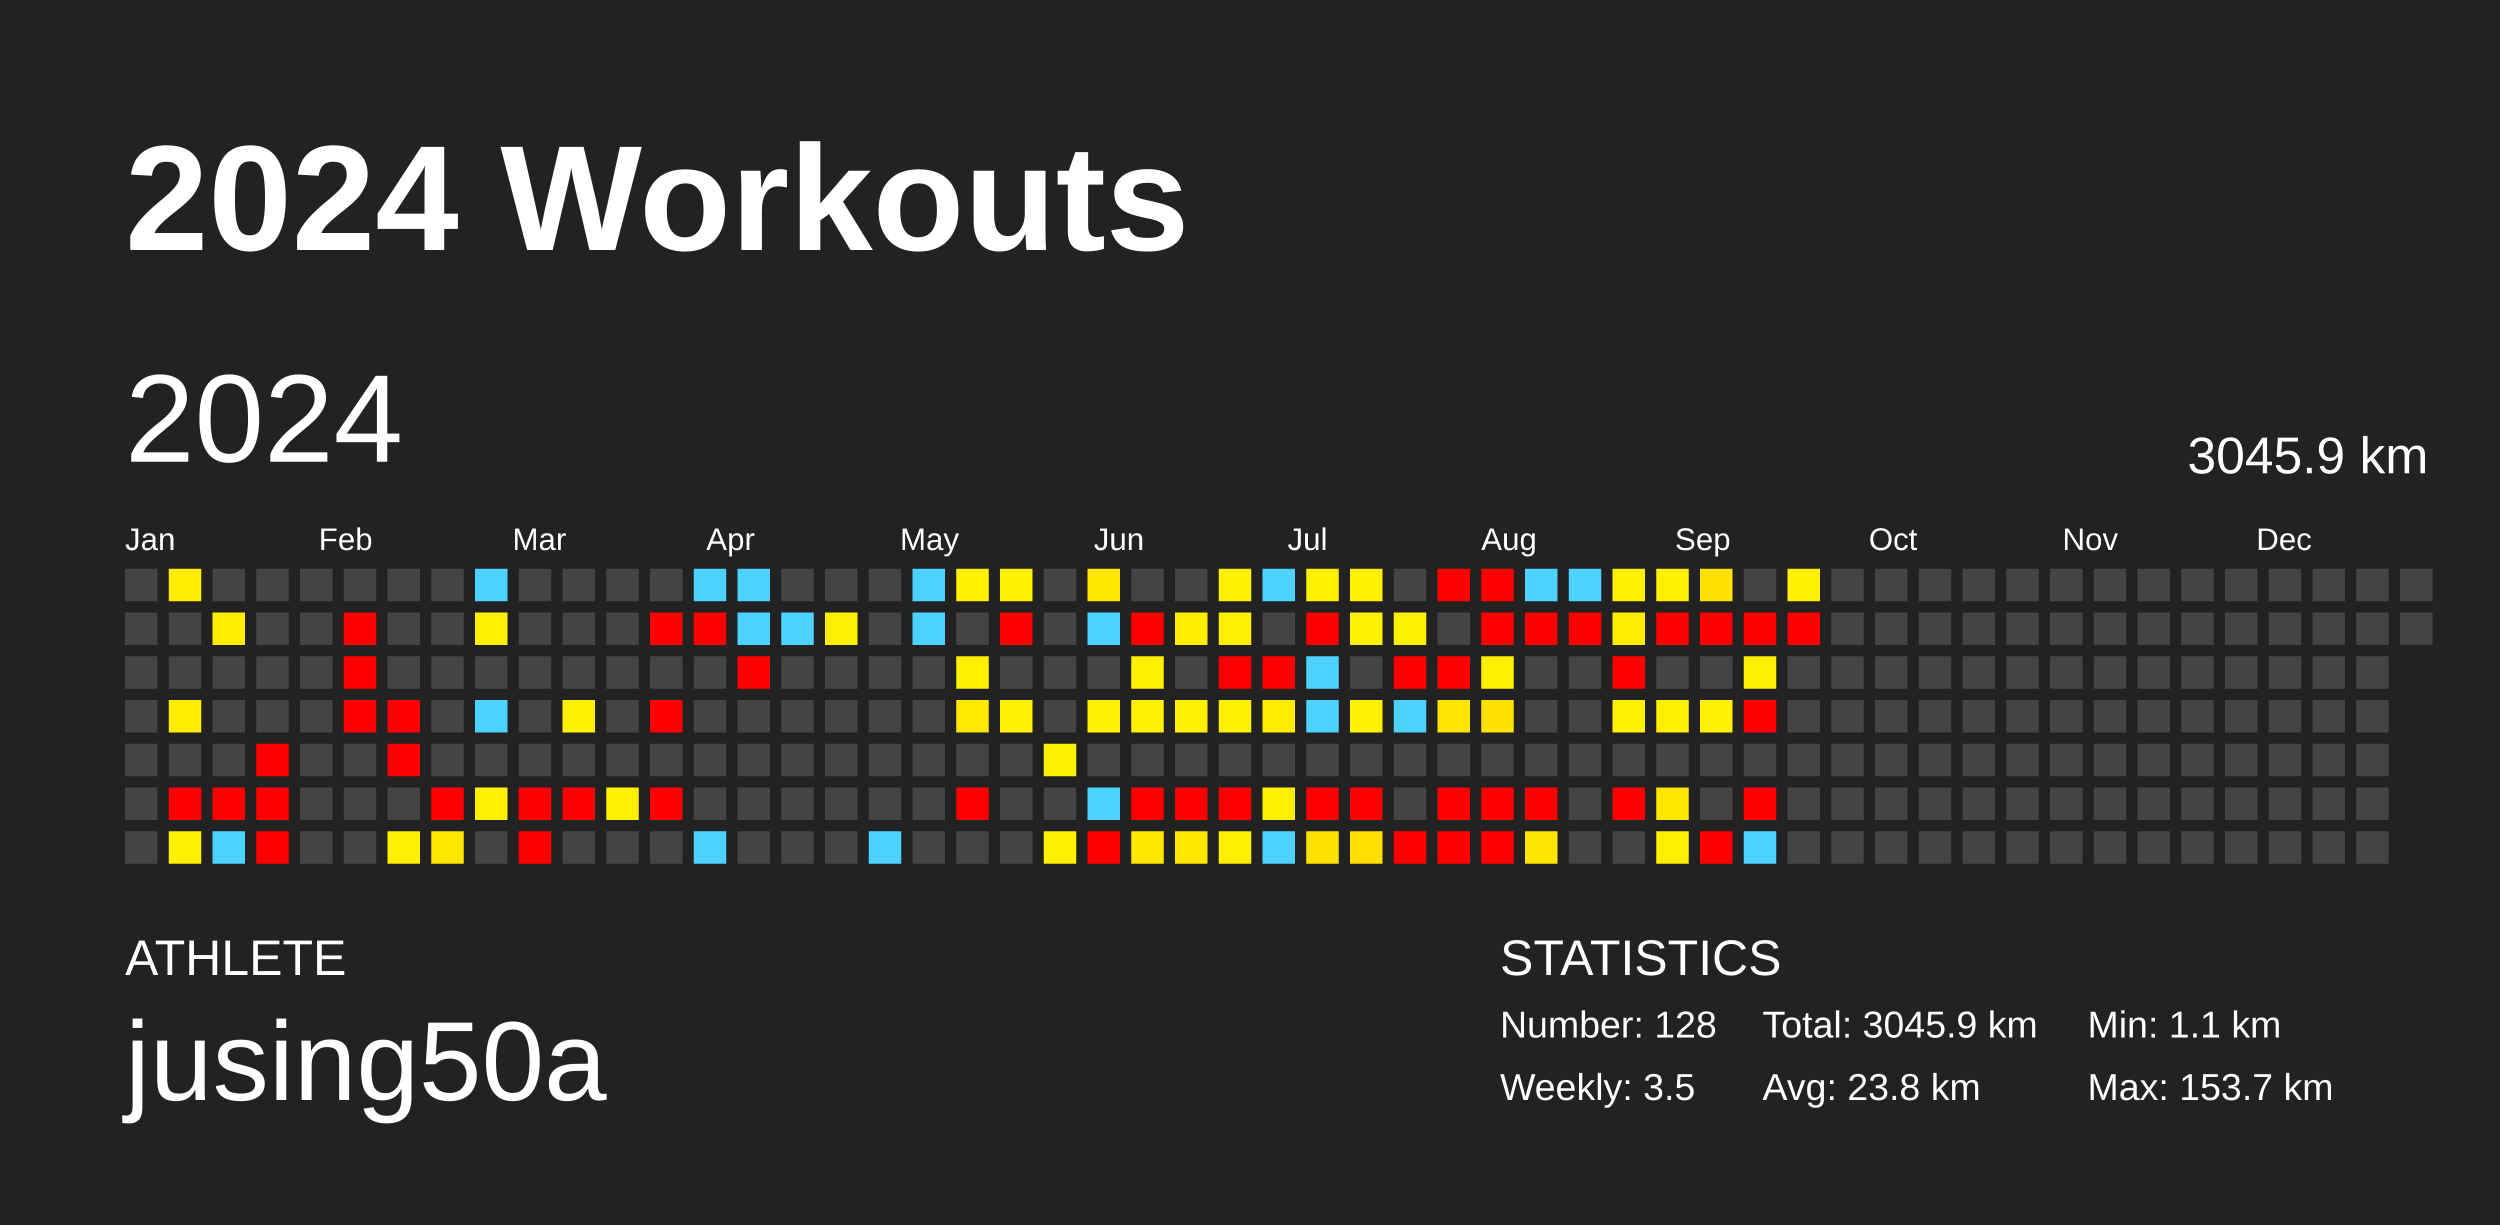
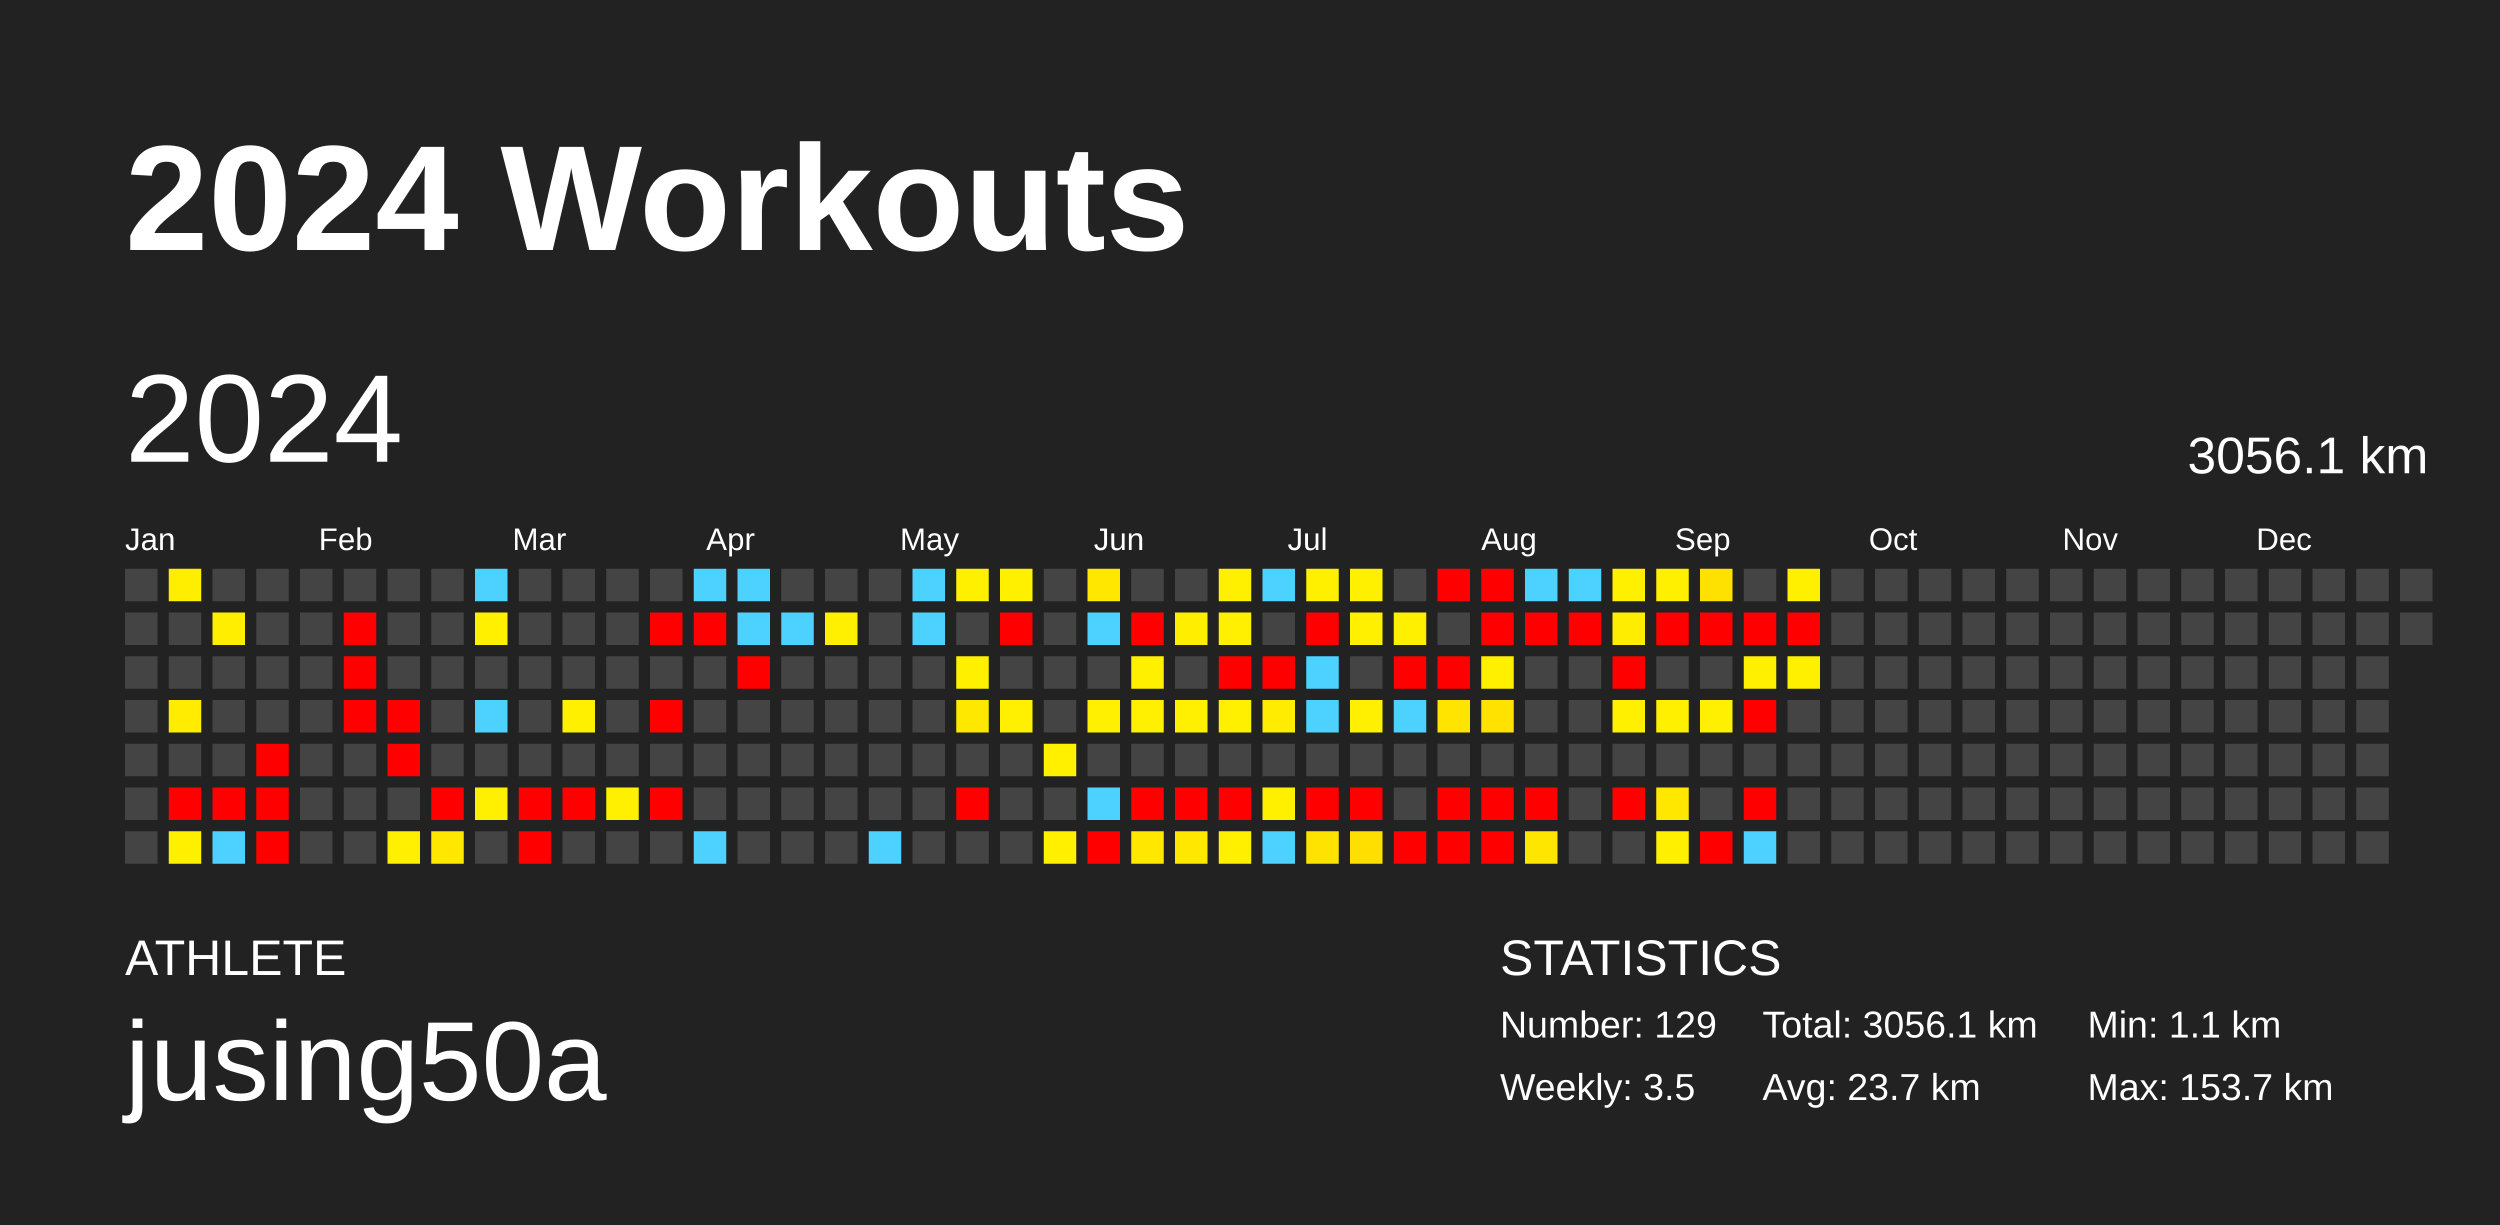
<svg xmlns="http://www.w3.org/2000/svg" baseProfile="full" height="98mm" version="1.1" viewBox="0,0,200,98" width="200mm">
  <defs />
  <rect fill="#222222" height="98" width="200" x="0" y="0" />
  <text fill="#FFFFFF" style="font-size:12px; font-family:Arial; font-weight:bold;" x="10" y="20">2024 Workouts</text>
  <text fill="#FFFFFF" style="font-size:4px; font-family:Arial" x="10" y="78">ATHLETE</text>
  <text fill="#FFFFFF" style="font-size:9px; font-family:Arial" x="10" y="88">jusing50a</text>
  <text fill="#FFFFFF" style="font-size:4px; font-family:Arial" x="120" y="78">STATISTICS</text>
-   <text fill="#FFFFFF" style="font-size:3px; font-family:Arial" x="120" y="83">Number: 128</text>
+   <text fill="#FFFFFF" style="font-size:3px; font-family:Arial" x="120" y="83">Number: 129</text>
  <text fill="#FFFFFF" style="font-size:3px; font-family:Arial" x="120" y="88">Weekly: 3.5</text>
-   <text fill="#FFFFFF" style="font-size:3px; font-family:Arial" x="141" y="83">Total: 3045.9 km</text>
-   <text fill="#FFFFFF" style="font-size:3px; font-family:Arial" x="141" y="88">Avg: 23.8 km</text>
+   <text fill="#FFFFFF" style="font-size:3px; font-family:Arial" x="141" y="83">Total: 3056.1 km</text>
+   <text fill="#FFFFFF" style="font-size:3px; font-family:Arial" x="141" y="88">Avg: 23.7 km</text>
  <text fill="#FFFFFF" style="font-size:3px; font-family:Arial" x="167" y="83">Min: 1.1 km</text>
  <text fill="#FFFFFF" style="font-size:3px; font-family:Arial" x="167" y="88">Max: 153.7 km</text>
  <text dominant-baseline="hanging" fill="#FFFFFF" style="font-size:10.0px; font-family:Arial;" x="10" y="30">2024</text>
-   <text dominant-baseline="hanging" fill="#FFFFFF" style="font-size:4.125px; font-family:Arial;" x="175" y="35">3045.9 km</text>
+   <text dominant-baseline="hanging" fill="#FFFFFF" style="font-size:4.125px; font-family:Arial;" x="175" y="35">3056.1 km</text>
  <text fill="#FFFFFF" style="font-size:2.5px; font-family:Arial" x="10.0" y="44">Jan</text>
  <text fill="#FFFFFF" style="font-size:2.5px; font-family:Arial" x="25.5" y="44">Feb</text>
  <text fill="#FFFFFF" style="font-size:2.5px; font-family:Arial" x="41.0" y="44">Mar</text>
  <text fill="#FFFFFF" style="font-size:2.5px; font-family:Arial" x="56.5" y="44">Apr</text>
  <text fill="#FFFFFF" style="font-size:2.5px; font-family:Arial" x="72.0" y="44">May</text>
  <text fill="#FFFFFF" style="font-size:2.5px; font-family:Arial" x="87.5" y="44">Jun</text>
  <text fill="#FFFFFF" style="font-size:2.5px; font-family:Arial" x="103.0" y="44">Jul</text>
  <text fill="#FFFFFF" style="font-size:2.5px; font-family:Arial" x="118.5" y="44">Aug</text>
  <text fill="#FFFFFF" style="font-size:2.5px; font-family:Arial" x="134.0" y="44">Sep</text>
  <text fill="#FFFFFF" style="font-size:2.5px; font-family:Arial" x="149.5" y="44">Oct</text>
  <text fill="#FFFFFF" style="font-size:2.5px; font-family:Arial" x="165.0" y="44">Nov</text>
  <text fill="#FFFFFF" style="font-size:2.5px; font-family:Arial" x="180.5" y="44">Dec</text>
  <rect fill="#444444" height="2.6" width="2.6" x="10.0" y="45.5" />
  <rect fill="#444444" height="2.6" width="2.6" x="10.0" y="49.0" />
  <rect fill="#444444" height="2.6" width="2.6" x="10.0" y="52.5" />
  <rect fill="#444444" height="2.6" width="2.6" x="10.0" y="56.0" />
  <rect fill="#444444" height="2.6" width="2.6" x="10.0" y="59.5" />
  <rect fill="#444444" height="2.6" width="2.6" x="10.0" y="63.0" />
  <rect fill="#444444" height="2.6" width="2.6" x="10.0" y="66.5" />
  <rect fill="#ffee00" height="2.6" width="2.6" x="13.5" y="45.5" />
  <rect fill="#444444" height="2.6" width="2.6" x="13.5" y="49.0" />
  <rect fill="#444444" height="2.6" width="2.6" x="13.5" y="52.5" />
  <rect fill="#ffec00" height="2.6" width="2.6" x="13.5" y="56.0" />
  <rect fill="#444444" height="2.6" width="2.6" x="13.5" y="59.5" />
  <rect fill="red" height="2.6" width="2.6" x="13.5" y="63.0" />
  <rect fill="#fff000" height="2.6" width="2.6" x="13.5" y="66.5" />
  <rect fill="#444444" height="2.6" width="2.6" x="17.0" y="45.5" />
  <rect fill="#ffee00" height="2.6" width="2.6" x="17.0" y="49.0" />
  <rect fill="#444444" height="2.6" width="2.6" x="17.0" y="52.5" />
  <rect fill="#444444" height="2.6" width="2.6" x="17.0" y="56.0" />
  <rect fill="#444444" height="2.6" width="2.6" x="17.0" y="59.5" />
  <rect fill="red" height="2.6" width="2.6" x="17.0" y="63.0" />
  <rect fill="#4dd2ff" height="2.6" width="2.6" x="17.0" y="66.5" />
  <rect fill="#444444" height="2.6" width="2.6" x="20.5" y="45.5" />
  <rect fill="#444444" height="2.6" width="2.6" x="20.5" y="49.0" />
  <rect fill="#444444" height="2.6" width="2.6" x="20.5" y="52.5" />
  <rect fill="#444444" height="2.6" width="2.6" x="20.5" y="56.0" />
  <rect fill="red" height="2.6" width="2.6" x="20.5" y="59.5" />
  <rect fill="red" height="2.6" width="2.6" x="20.5" y="63.0" />
  <rect fill="red" height="2.6" width="2.6" x="20.5" y="66.5" />
  <rect fill="#444444" height="2.6" width="2.6" x="24.0" y="45.5" />
  <rect fill="#444444" height="2.6" width="2.6" x="24.0" y="49.0" />
  <rect fill="#444444" height="2.6" width="2.6" x="24.0" y="52.5" />
  <rect fill="#444444" height="2.6" width="2.6" x="24.0" y="56.0" />
  <rect fill="#444444" height="2.6" width="2.6" x="24.0" y="59.5" />
  <rect fill="#444444" height="2.6" width="2.6" x="24.0" y="63.0" />
  <rect fill="#444444" height="2.6" width="2.6" x="24.0" y="66.5" />
  <rect fill="#444444" height="2.6" width="2.6" x="27.5" y="45.5" />
  <rect fill="red" height="2.6" width="2.6" x="27.5" y="49.0" />
  <rect fill="red" height="2.6" width="2.6" x="27.5" y="52.5" />
  <rect fill="red" height="2.6" width="2.6" x="27.5" y="56.0" />
  <rect fill="#444444" height="2.6" width="2.6" x="27.5" y="59.5" />
  <rect fill="#444444" height="2.6" width="2.6" x="27.5" y="63.0" />
  <rect fill="#444444" height="2.6" width="2.6" x="27.5" y="66.5" />
  <rect fill="#444444" height="2.6" width="2.6" x="31.0" y="45.5" />
  <rect fill="#444444" height="2.6" width="2.6" x="31.0" y="49.0" />
  <rect fill="#444444" height="2.6" width="2.6" x="31.0" y="52.5" />
  <rect fill="red" height="2.6" width="2.6" x="31.0" y="56.0" />
  <rect fill="red" height="2.6" width="2.6" x="31.0" y="59.5" />
  <rect fill="#444444" height="2.6" width="2.6" x="31.0" y="63.0" />
  <rect fill="#ffef00" height="2.6" width="2.6" x="31.0" y="66.5" />
  <rect fill="#444444" height="2.6" width="2.6" x="34.5" y="45.5" />
  <rect fill="#444444" height="2.6" width="2.6" x="34.5" y="49.0" />
  <rect fill="#444444" height="2.6" width="2.6" x="34.5" y="52.5" />
  <rect fill="#444444" height="2.6" width="2.6" x="34.5" y="56.0" />
  <rect fill="#444444" height="2.6" width="2.6" x="34.5" y="59.5" />
  <rect fill="red" height="2.6" width="2.6" x="34.5" y="63.0" />
  <rect fill="#ffe700" height="2.6" width="2.6" x="34.5" y="66.5" />
  <rect fill="#4dd2ff" height="2.6" width="2.6" x="38.0" y="45.5" />
  <rect fill="#fff000" height="2.6" width="2.6" x="38.0" y="49.0" />
  <rect fill="#444444" height="2.6" width="2.6" x="38.0" y="52.5" />
  <rect fill="#4dd2ff" height="2.6" width="2.6" x="38.0" y="56.0" />
  <rect fill="#444444" height="2.6" width="2.6" x="38.0" y="59.5" />
  <rect fill="#ffef00" height="2.6" width="2.6" x="38.0" y="63.0" />
  <rect fill="#444444" height="2.6" width="2.6" x="38.0" y="66.5" />
  <rect fill="#444444" height="2.6" width="2.6" x="41.5" y="45.5" />
  <rect fill="#444444" height="2.6" width="2.6" x="41.5" y="49.0" />
  <rect fill="#444444" height="2.6" width="2.6" x="41.5" y="52.5" />
  <rect fill="#444444" height="2.6" width="2.6" x="41.5" y="56.0" />
  <rect fill="#444444" height="2.6" width="2.6" x="41.5" y="59.5" />
  <rect fill="red" height="2.6" width="2.6" x="41.5" y="63.0" />
  <rect fill="red" height="2.6" width="2.6" x="41.5" y="66.5" />
  <rect fill="#444444" height="2.6" width="2.6" x="45.0" y="45.5" />
  <rect fill="#444444" height="2.6" width="2.6" x="45.0" y="49.0" />
  <rect fill="#444444" height="2.6" width="2.6" x="45.0" y="52.5" />
  <rect fill="#fff000" height="2.6" width="2.6" x="45.0" y="56.0" />
  <rect fill="#444444" height="2.6" width="2.6" x="45.0" y="59.5" />
  <rect fill="red" height="2.6" width="2.6" x="45.0" y="63.0" />
  <rect fill="#444444" height="2.6" width="2.6" x="45.0" y="66.5" />
  <rect fill="#444444" height="2.6" width="2.6" x="48.5" y="45.5" />
  <rect fill="#444444" height="2.6" width="2.6" x="48.5" y="49.0" />
  <rect fill="#444444" height="2.6" width="2.6" x="48.5" y="52.5" />
  <rect fill="#444444" height="2.6" width="2.6" x="48.5" y="56.0" />
  <rect fill="#444444" height="2.6" width="2.6" x="48.5" y="59.5" />
  <rect fill="#ffef00" height="2.6" width="2.6" x="48.5" y="63.0" />
  <rect fill="#444444" height="2.6" width="2.6" x="48.5" y="66.5" />
  <rect fill="#444444" height="2.6" width="2.6" x="52.0" y="45.5" />
  <rect fill="red" height="2.6" width="2.6" x="52.0" y="49.0" />
  <rect fill="#444444" height="2.6" width="2.6" x="52.0" y="52.5" />
  <rect fill="red" height="2.6" width="2.6" x="52.0" y="56.0" />
  <rect fill="#444444" height="2.6" width="2.6" x="52.0" y="59.5" />
  <rect fill="red" height="2.6" width="2.6" x="52.0" y="63.0" />
  <rect fill="#444444" height="2.6" width="2.6" x="52.0" y="66.5" />
  <rect fill="#4dd2ff" height="2.6" width="2.6" x="55.5" y="45.5" />
  <rect fill="red" height="2.6" width="2.6" x="55.5" y="49.0" />
  <rect fill="#444444" height="2.6" width="2.6" x="55.5" y="52.5" />
  <rect fill="#444444" height="2.6" width="2.6" x="55.5" y="56.0" />
  <rect fill="#444444" height="2.6" width="2.6" x="55.5" y="59.5" />
  <rect fill="#444444" height="2.6" width="2.6" x="55.5" y="63.0" />
  <rect fill="#4dd2ff" height="2.6" width="2.6" x="55.5" y="66.5" />
  <rect fill="#4dd2ff" height="2.6" width="2.6" x="59.0" y="45.5" />
  <rect fill="#4dd2ff" height="2.6" width="2.6" x="59.0" y="49.0" />
  <rect fill="red" height="2.6" width="2.6" x="59.0" y="52.5" />
  <rect fill="#444444" height="2.6" width="2.6" x="59.0" y="56.0" />
  <rect fill="#444444" height="2.6" width="2.6" x="59.0" y="59.5" />
  <rect fill="#444444" height="2.6" width="2.6" x="59.0" y="63.0" />
  <rect fill="#444444" height="2.6" width="2.6" x="59.0" y="66.5" />
  <rect fill="#444444" height="2.6" width="2.6" x="62.5" y="45.5" />
  <rect fill="#4dd2ff" height="2.6" width="2.6" x="62.5" y="49.0" />
  <rect fill="#444444" height="2.6" width="2.6" x="62.5" y="52.5" />
  <rect fill="#444444" height="2.6" width="2.6" x="62.5" y="56.0" />
  <rect fill="#444444" height="2.6" width="2.6" x="62.5" y="59.5" />
  <rect fill="#444444" height="2.6" width="2.6" x="62.5" y="63.0" />
  <rect fill="#444444" height="2.6" width="2.6" x="62.5" y="66.5" />
  <rect fill="#444444" height="2.6" width="2.6" x="66.0" y="45.5" />
  <rect fill="#ffef00" height="2.6" width="2.6" x="66.0" y="49.0" />
  <rect fill="#444444" height="2.6" width="2.6" x="66.0" y="52.5" />
  <rect fill="#444444" height="2.6" width="2.6" x="66.0" y="56.0" />
  <rect fill="#444444" height="2.6" width="2.6" x="66.0" y="59.5" />
  <rect fill="#444444" height="2.6" width="2.6" x="66.0" y="63.0" />
  <rect fill="#444444" height="2.6" width="2.6" x="66.0" y="66.5" />
  <rect fill="#444444" height="2.6" width="2.6" x="69.5" y="45.5" />
  <rect fill="#444444" height="2.6" width="2.6" x="69.5" y="49.0" />
  <rect fill="#444444" height="2.6" width="2.6" x="69.5" y="52.5" />
  <rect fill="#444444" height="2.6" width="2.6" x="69.5" y="56.0" />
  <rect fill="#444444" height="2.6" width="2.6" x="69.5" y="59.5" />
  <rect fill="#444444" height="2.6" width="2.6" x="69.5" y="63.0" />
  <rect fill="#4dd2ff" height="2.6" width="2.6" x="69.5" y="66.5" />
  <rect fill="#4dd2ff" height="2.6" width="2.6" x="73.0" y="45.5" />
  <rect fill="#4dd2ff" height="2.6" width="2.6" x="73.0" y="49.0" />
  <rect fill="#444444" height="2.6" width="2.6" x="73.0" y="52.5" />
  <rect fill="#444444" height="2.6" width="2.6" x="73.0" y="56.0" />
  <rect fill="#444444" height="2.6" width="2.6" x="73.0" y="59.5" />
  <rect fill="#444444" height="2.6" width="2.6" x="73.0" y="63.0" />
  <rect fill="#444444" height="2.6" width="2.6" x="73.0" y="66.5" />
  <rect fill="#fff000" height="2.6" width="2.6" x="76.5" y="45.5" />
  <rect fill="#444444" height="2.6" width="2.6" x="76.5" y="49.0" />
  <rect fill="#fff000" height="2.6" width="2.6" x="76.5" y="52.5" />
  <rect fill="#ffe800" height="2.6" width="2.6" x="76.5" y="56.0" />
  <rect fill="#444444" height="2.6" width="2.6" x="76.5" y="59.5" />
  <rect fill="red" height="2.6" width="2.6" x="76.5" y="63.0" />
  <rect fill="#444444" height="2.6" width="2.6" x="76.5" y="66.5" />
  <rect fill="#fff000" height="2.6" width="2.6" x="80.0" y="45.5" />
  <rect fill="red" height="2.6" width="2.6" x="80.0" y="49.0" />
  <rect fill="#444444" height="2.6" width="2.6" x="80.0" y="52.5" />
  <rect fill="#ffef00" height="2.6" width="2.6" x="80.0" y="56.0" />
  <rect fill="#444444" height="2.6" width="2.6" x="80.0" y="59.5" />
  <rect fill="#444444" height="2.6" width="2.6" x="80.0" y="63.0" />
  <rect fill="#444444" height="2.6" width="2.6" x="80.0" y="66.5" />
  <rect fill="#444444" height="2.6" width="2.6" x="83.5" y="45.5" />
  <rect fill="#444444" height="2.6" width="2.6" x="83.5" y="49.0" />
  <rect fill="#444444" height="2.6" width="2.6" x="83.5" y="52.5" />
  <rect fill="#444444" height="2.6" width="2.6" x="83.5" y="56.0" />
  <rect fill="#fff000" height="2.6" width="2.6" x="83.5" y="59.5" />
  <rect fill="#444444" height="2.6" width="2.6" x="83.5" y="63.0" />
  <rect fill="#fff000" height="2.6" width="2.6" x="83.5" y="66.5" />
  <rect fill="#ffe700" height="2.6" width="2.6" x="87.0" y="45.5" />
  <rect fill="#4dd2ff" height="2.6" width="2.6" x="87.0" y="49.0" />
  <rect fill="#444444" height="2.6" width="2.6" x="87.0" y="52.5" />
  <rect fill="#ffef00" height="2.6" width="2.6" x="87.0" y="56.0" />
  <rect fill="#444444" height="2.6" width="2.6" x="87.0" y="59.5" />
  <rect fill="#4dd2ff" height="2.6" width="2.6" x="87.0" y="63.0" />
  <rect fill="red" height="2.6" width="2.6" x="87.0" y="66.5" />
  <rect fill="#444444" height="2.6" width="2.6" x="90.5" y="45.5" />
  <rect fill="red" height="2.6" width="2.6" x="90.5" y="49.0" />
  <rect fill="#fff000" height="2.6" width="2.6" x="90.5" y="52.5" />
  <rect fill="#ffef00" height="2.6" width="2.6" x="90.5" y="56.0" />
  <rect fill="#444444" height="2.6" width="2.6" x="90.5" y="59.5" />
  <rect fill="red" height="2.6" width="2.6" x="90.5" y="63.0" />
  <rect fill="#ffe700" height="2.6" width="2.6" x="90.5" y="66.5" />
  <rect fill="#444444" height="2.6" width="2.6" x="94.0" y="45.5" />
  <rect fill="#ffee00" height="2.6" width="2.6" x="94.0" y="49.0" />
  <rect fill="#444444" height="2.6" width="2.6" x="94.0" y="52.5" />
  <rect fill="#ffef00" height="2.6" width="2.6" x="94.0" y="56.0" />
  <rect fill="#444444" height="2.6" width="2.6" x="94.0" y="59.5" />
  <rect fill="red" height="2.6" width="2.6" x="94.0" y="63.0" />
  <rect fill="#ffe700" height="2.6" width="2.6" x="94.0" y="66.5" />
  <rect fill="#fff000" height="2.6" width="2.6" x="97.5" y="45.5" />
  <rect fill="#ffef00" height="2.6" width="2.6" x="97.5" y="49.0" />
  <rect fill="red" height="2.6" width="2.6" x="97.5" y="52.5" />
  <rect fill="#fff000" height="2.6" width="2.6" x="97.5" y="56.0" />
  <rect fill="#444444" height="2.6" width="2.6" x="97.5" y="59.5" />
  <rect fill="red" height="2.6" width="2.6" x="97.5" y="63.0" />
  <rect fill="#fff000" height="2.6" width="2.6" x="97.5" y="66.5" />
  <rect fill="#4dd2ff" height="2.6" width="2.6" x="101.0" y="45.5" />
  <rect fill="#444444" height="2.6" width="2.6" x="101.0" y="49.0" />
  <rect fill="red" height="2.6" width="2.6" x="101.0" y="52.5" />
  <rect fill="#ffec00" height="2.6" width="2.6" x="101.0" y="56.0" />
  <rect fill="#444444" height="2.6" width="2.6" x="101.0" y="59.5" />
  <rect fill="#fff000" height="2.6" width="2.6" x="101.0" y="63.0" />
  <rect fill="#4dd2ff" height="2.6" width="2.6" x="101.0" y="66.5" />
  <rect fill="#fff000" height="2.6" width="2.6" x="104.5" y="45.5" />
  <rect fill="red" height="2.6" width="2.6" x="104.5" y="49.0" />
  <rect fill="#4dd2ff" height="2.6" width="2.6" x="104.5" y="52.5" />
  <rect fill="#4dd2ff" height="2.6" width="2.6" x="104.5" y="56.0" />
  <rect fill="#444444" height="2.6" width="2.6" x="104.5" y="59.5" />
  <rect fill="red" height="2.6" width="2.6" x="104.5" y="63.0" />
  <rect fill="#ffe300" height="2.6" width="2.6" x="104.5" y="66.5" />
  <rect fill="#fff000" height="2.6" width="2.6" x="108.0" y="45.5" />
  <rect fill="#fff000" height="2.6" width="2.6" x="108.0" y="49.0" />
  <rect fill="#444444" height="2.6" width="2.6" x="108.0" y="52.5" />
  <rect fill="#ffef00" height="2.6" width="2.6" x="108.0" y="56.0" />
  <rect fill="#444444" height="2.6" width="2.6" x="108.0" y="59.5" />
  <rect fill="red" height="2.6" width="2.6" x="108.0" y="63.0" />
  <rect fill="#ffdf00" height="2.6" width="2.6" x="108.0" y="66.5" />
  <rect fill="#444444" height="2.6" width="2.6" x="111.5" y="45.5" />
  <rect fill="#fff000" height="2.6" width="2.6" x="111.5" y="49.0" />
  <rect fill="red" height="2.6" width="2.6" x="111.5" y="52.5" />
  <rect fill="#4dd2ff" height="2.6" width="2.6" x="111.5" y="56.0" />
  <rect fill="#444444" height="2.6" width="2.6" x="111.5" y="59.5" />
  <rect fill="#444444" height="2.6" width="2.6" x="111.5" y="63.0" />
  <rect fill="red" height="2.6" width="2.6" x="111.5" y="66.5" />
  <rect fill="red" height="2.6" width="2.6" x="115.0" y="45.5" />
  <rect fill="#444444" height="2.6" width="2.6" x="115.0" y="49.0" />
  <rect fill="red" height="2.6" width="2.6" x="115.0" y="52.5" />
  <rect fill="#ffe400" height="2.6" width="2.6" x="115.0" y="56.0" />
  <rect fill="#444444" height="2.6" width="2.6" x="115.0" y="59.5" />
  <rect fill="red" height="2.6" width="2.6" x="115.0" y="63.0" />
  <rect fill="red" height="2.6" width="2.6" x="115.0" y="66.5" />
  <rect fill="red" height="2.6" width="2.6" x="118.5" y="45.5" />
  <rect fill="red" height="2.6" width="2.6" x="118.5" y="49.0" />
  <rect fill="#fff000" height="2.6" width="2.6" x="118.5" y="52.5" />
  <rect fill="#ffe200" height="2.6" width="2.6" x="118.5" y="56.0" />
  <rect fill="#444444" height="2.6" width="2.6" x="118.5" y="59.5" />
  <rect fill="red" height="2.6" width="2.6" x="118.5" y="63.0" />
  <rect fill="red" height="2.6" width="2.6" x="118.5" y="66.5" />
  <rect fill="#4dd2ff" height="2.6" width="2.6" x="122.0" y="45.5" />
  <rect fill="red" height="2.6" width="2.6" x="122.0" y="49.0" />
  <rect fill="#444444" height="2.6" width="2.6" x="122.0" y="52.5" />
  <rect fill="#444444" height="2.6" width="2.6" x="122.0" y="56.0" />
  <rect fill="#444444" height="2.6" width="2.6" x="122.0" y="59.5" />
  <rect fill="red" height="2.6" width="2.6" x="122.0" y="63.0" />
  <rect fill="#ffe600" height="2.6" width="2.6" x="122.0" y="66.5" />
  <rect fill="#4dd2ff" height="2.6" width="2.6" x="125.5" y="45.5" />
  <rect fill="red" height="2.6" width="2.6" x="125.5" y="49.0" />
  <rect fill="#444444" height="2.6" width="2.6" x="125.5" y="52.5" />
  <rect fill="#444444" height="2.6" width="2.6" x="125.5" y="56.0" />
  <rect fill="#444444" height="2.6" width="2.6" x="125.5" y="59.5" />
  <rect fill="#444444" height="2.6" width="2.6" x="125.5" y="63.0" />
  <rect fill="#444444" height="2.6" width="2.6" x="125.5" y="66.5" />
  <rect fill="#fff000" height="2.6" width="2.6" x="129.0" y="45.5" />
  <rect fill="#ffed00" height="2.6" width="2.6" x="129.0" y="49.0" />
  <rect fill="red" height="2.6" width="2.6" x="129.0" y="52.5" />
  <rect fill="#fff000" height="2.6" width="2.6" x="129.0" y="56.0" />
  <rect fill="#444444" height="2.6" width="2.6" x="129.0" y="59.5" />
  <rect fill="red" height="2.6" width="2.6" x="129.0" y="63.0" />
  <rect fill="#444444" height="2.6" width="2.6" x="129.0" y="66.5" />
  <rect fill="#fff000" height="2.6" width="2.6" x="132.5" y="45.5" />
  <rect fill="red" height="2.6" width="2.6" x="132.5" y="49.0" />
  <rect fill="#444444" height="2.6" width="2.6" x="132.5" y="52.5" />
  <rect fill="#fff000" height="2.6" width="2.6" x="132.5" y="56.0" />
  <rect fill="#444444" height="2.6" width="2.6" x="132.5" y="59.5" />
  <rect fill="#ffe700" height="2.6" width="2.6" x="132.5" y="63.0" />
  <rect fill="#fff000" height="2.6" width="2.6" x="132.5" y="66.5" />
  <rect fill="#ffe100" height="2.6" width="2.6" x="136.0" y="45.5" />
  <rect fill="red" height="2.6" width="2.6" x="136.0" y="49.0" />
  <rect fill="#444444" height="2.6" width="2.6" x="136.0" y="52.5" />
  <rect fill="#ffef00" height="2.6" width="2.6" x="136.0" y="56.0" />
  <rect fill="#444444" height="2.6" width="2.6" x="136.0" y="59.5" />
  <rect fill="#444444" height="2.6" width="2.6" x="136.0" y="63.0" />
  <rect fill="red" height="2.6" width="2.6" x="136.0" y="66.5" />
  <rect fill="#444444" height="2.6" width="2.6" x="139.5" y="45.5" />
  <rect fill="red" height="2.6" width="2.6" x="139.5" y="49.0" />
  <rect fill="#ffef00" height="2.6" width="2.6" x="139.5" y="52.5" />
  <rect fill="red" height="2.6" width="2.6" x="139.5" y="56.0" />
  <rect fill="#444444" height="2.6" width="2.6" x="139.5" y="59.5" />
  <rect fill="red" height="2.6" width="2.6" x="139.5" y="63.0" />
  <rect fill="#4dd2ff" height="2.6" width="2.6" x="139.5" y="66.5" />
  <rect fill="#fff000" height="2.6" width="2.6" x="143.0" y="45.5" />
  <rect fill="red" height="2.6" width="2.6" x="143.0" y="49.0" />
-   <rect fill="#444444" height="2.6" width="2.6" x="143.0" y="52.5" />
+   <rect fill="#fff000" height="2.6" width="2.6" x="143.0" y="52.5" />
  <rect fill="#444444" height="2.6" width="2.6" x="143.0" y="56.0" />
  <rect fill="#444444" height="2.6" width="2.6" x="143.0" y="59.5" />
  <rect fill="#444444" height="2.6" width="2.6" x="143.0" y="63.0" />
  <rect fill="#444444" height="2.6" width="2.6" x="143.0" y="66.5" />
  <rect fill="#444444" height="2.6" width="2.6" x="146.5" y="45.5" />
  <rect fill="#444444" height="2.6" width="2.6" x="146.5" y="49.0" />
  <rect fill="#444444" height="2.6" width="2.6" x="146.5" y="52.5" />
  <rect fill="#444444" height="2.6" width="2.6" x="146.5" y="56.0" />
  <rect fill="#444444" height="2.6" width="2.6" x="146.5" y="59.5" />
  <rect fill="#444444" height="2.6" width="2.6" x="146.5" y="63.0" />
  <rect fill="#444444" height="2.6" width="2.6" x="146.5" y="66.5" />
  <rect fill="#444444" height="2.6" width="2.6" x="150.0" y="45.5" />
  <rect fill="#444444" height="2.6" width="2.6" x="150.0" y="49.0" />
  <rect fill="#444444" height="2.6" width="2.6" x="150.0" y="52.5" />
  <rect fill="#444444" height="2.6" width="2.6" x="150.0" y="56.0" />
  <rect fill="#444444" height="2.6" width="2.6" x="150.0" y="59.5" />
  <rect fill="#444444" height="2.6" width="2.6" x="150.0" y="63.0" />
  <rect fill="#444444" height="2.6" width="2.6" x="150.0" y="66.5" />
  <rect fill="#444444" height="2.6" width="2.6" x="153.5" y="45.5" />
  <rect fill="#444444" height="2.6" width="2.6" x="153.5" y="49.0" />
  <rect fill="#444444" height="2.6" width="2.6" x="153.5" y="52.5" />
  <rect fill="#444444" height="2.6" width="2.6" x="153.5" y="56.0" />
  <rect fill="#444444" height="2.6" width="2.6" x="153.5" y="59.5" />
  <rect fill="#444444" height="2.6" width="2.6" x="153.5" y="63.0" />
  <rect fill="#444444" height="2.6" width="2.6" x="153.5" y="66.5" />
  <rect fill="#444444" height="2.6" width="2.6" x="157.0" y="45.5" />
  <rect fill="#444444" height="2.6" width="2.6" x="157.0" y="49.0" />
  <rect fill="#444444" height="2.6" width="2.6" x="157.0" y="52.5" />
  <rect fill="#444444" height="2.6" width="2.6" x="157.0" y="56.0" />
  <rect fill="#444444" height="2.6" width="2.6" x="157.0" y="59.5" />
  <rect fill="#444444" height="2.6" width="2.6" x="157.0" y="63.0" />
  <rect fill="#444444" height="2.6" width="2.6" x="157.0" y="66.5" />
  <rect fill="#444444" height="2.6" width="2.6" x="160.5" y="45.5" />
  <rect fill="#444444" height="2.6" width="2.6" x="160.5" y="49.0" />
  <rect fill="#444444" height="2.6" width="2.6" x="160.5" y="52.5" />
  <rect fill="#444444" height="2.6" width="2.6" x="160.5" y="56.0" />
  <rect fill="#444444" height="2.6" width="2.6" x="160.5" y="59.5" />
  <rect fill="#444444" height="2.6" width="2.6" x="160.5" y="63.0" />
  <rect fill="#444444" height="2.6" width="2.6" x="160.5" y="66.5" />
  <rect fill="#444444" height="2.6" width="2.6" x="164.0" y="45.5" />
  <rect fill="#444444" height="2.6" width="2.6" x="164.0" y="49.0" />
  <rect fill="#444444" height="2.6" width="2.6" x="164.0" y="52.5" />
  <rect fill="#444444" height="2.6" width="2.6" x="164.0" y="56.0" />
  <rect fill="#444444" height="2.6" width="2.6" x="164.0" y="59.5" />
  <rect fill="#444444" height="2.6" width="2.6" x="164.0" y="63.0" />
  <rect fill="#444444" height="2.6" width="2.6" x="164.0" y="66.5" />
  <rect fill="#444444" height="2.6" width="2.6" x="167.5" y="45.5" />
  <rect fill="#444444" height="2.6" width="2.6" x="167.5" y="49.0" />
  <rect fill="#444444" height="2.6" width="2.6" x="167.5" y="52.5" />
  <rect fill="#444444" height="2.6" width="2.6" x="167.5" y="56.0" />
  <rect fill="#444444" height="2.6" width="2.6" x="167.5" y="59.5" />
  <rect fill="#444444" height="2.6" width="2.6" x="167.5" y="63.0" />
  <rect fill="#444444" height="2.6" width="2.6" x="167.5" y="66.5" />
  <rect fill="#444444" height="2.6" width="2.6" x="171.0" y="45.5" />
  <rect fill="#444444" height="2.6" width="2.6" x="171.0" y="49.0" />
  <rect fill="#444444" height="2.6" width="2.6" x="171.0" y="52.5" />
  <rect fill="#444444" height="2.6" width="2.6" x="171.0" y="56.0" />
  <rect fill="#444444" height="2.6" width="2.6" x="171.0" y="59.5" />
  <rect fill="#444444" height="2.6" width="2.6" x="171.0" y="63.0" />
  <rect fill="#444444" height="2.6" width="2.6" x="171.0" y="66.5" />
  <rect fill="#444444" height="2.6" width="2.6" x="174.5" y="45.5" />
  <rect fill="#444444" height="2.6" width="2.6" x="174.5" y="49.0" />
  <rect fill="#444444" height="2.6" width="2.6" x="174.5" y="52.5" />
  <rect fill="#444444" height="2.6" width="2.6" x="174.5" y="56.0" />
  <rect fill="#444444" height="2.6" width="2.6" x="174.5" y="59.5" />
  <rect fill="#444444" height="2.6" width="2.6" x="174.5" y="63.0" />
  <rect fill="#444444" height="2.6" width="2.6" x="174.5" y="66.5" />
  <rect fill="#444444" height="2.6" width="2.6" x="178.0" y="45.5" />
  <rect fill="#444444" height="2.6" width="2.6" x="178.0" y="49.0" />
  <rect fill="#444444" height="2.6" width="2.6" x="178.0" y="52.5" />
  <rect fill="#444444" height="2.6" width="2.6" x="178.0" y="56.0" />
  <rect fill="#444444" height="2.6" width="2.6" x="178.0" y="59.5" />
  <rect fill="#444444" height="2.6" width="2.6" x="178.0" y="63.0" />
  <rect fill="#444444" height="2.6" width="2.6" x="178.0" y="66.5" />
  <rect fill="#444444" height="2.6" width="2.6" x="181.5" y="45.5" />
  <rect fill="#444444" height="2.6" width="2.6" x="181.5" y="49.0" />
  <rect fill="#444444" height="2.6" width="2.6" x="181.5" y="52.5" />
  <rect fill="#444444" height="2.6" width="2.6" x="181.5" y="56.0" />
  <rect fill="#444444" height="2.6" width="2.6" x="181.5" y="59.5" />
  <rect fill="#444444" height="2.6" width="2.6" x="181.5" y="63.0" />
  <rect fill="#444444" height="2.6" width="2.6" x="181.5" y="66.5" />
  <rect fill="#444444" height="2.6" width="2.6" x="185.0" y="45.5" />
  <rect fill="#444444" height="2.6" width="2.6" x="185.0" y="49.0" />
  <rect fill="#444444" height="2.6" width="2.6" x="185.0" y="52.5" />
  <rect fill="#444444" height="2.6" width="2.6" x="185.0" y="56.0" />
  <rect fill="#444444" height="2.6" width="2.6" x="185.0" y="59.5" />
  <rect fill="#444444" height="2.6" width="2.6" x="185.0" y="63.0" />
  <rect fill="#444444" height="2.6" width="2.6" x="185.0" y="66.5" />
  <rect fill="#444444" height="2.6" width="2.6" x="188.5" y="45.5" />
  <rect fill="#444444" height="2.6" width="2.6" x="188.5" y="49.0" />
  <rect fill="#444444" height="2.6" width="2.6" x="188.5" y="52.5" />
  <rect fill="#444444" height="2.6" width="2.6" x="188.5" y="56.0" />
  <rect fill="#444444" height="2.6" width="2.6" x="188.5" y="59.5" />
  <rect fill="#444444" height="2.6" width="2.6" x="188.5" y="63.0" />
  <rect fill="#444444" height="2.6" width="2.6" x="188.5" y="66.5" />
  <rect fill="#444444" height="2.6" width="2.6" x="192.0" y="45.5" />
  <rect fill="#444444" height="2.6" width="2.6" x="192.0" y="49.0" />
</svg>
